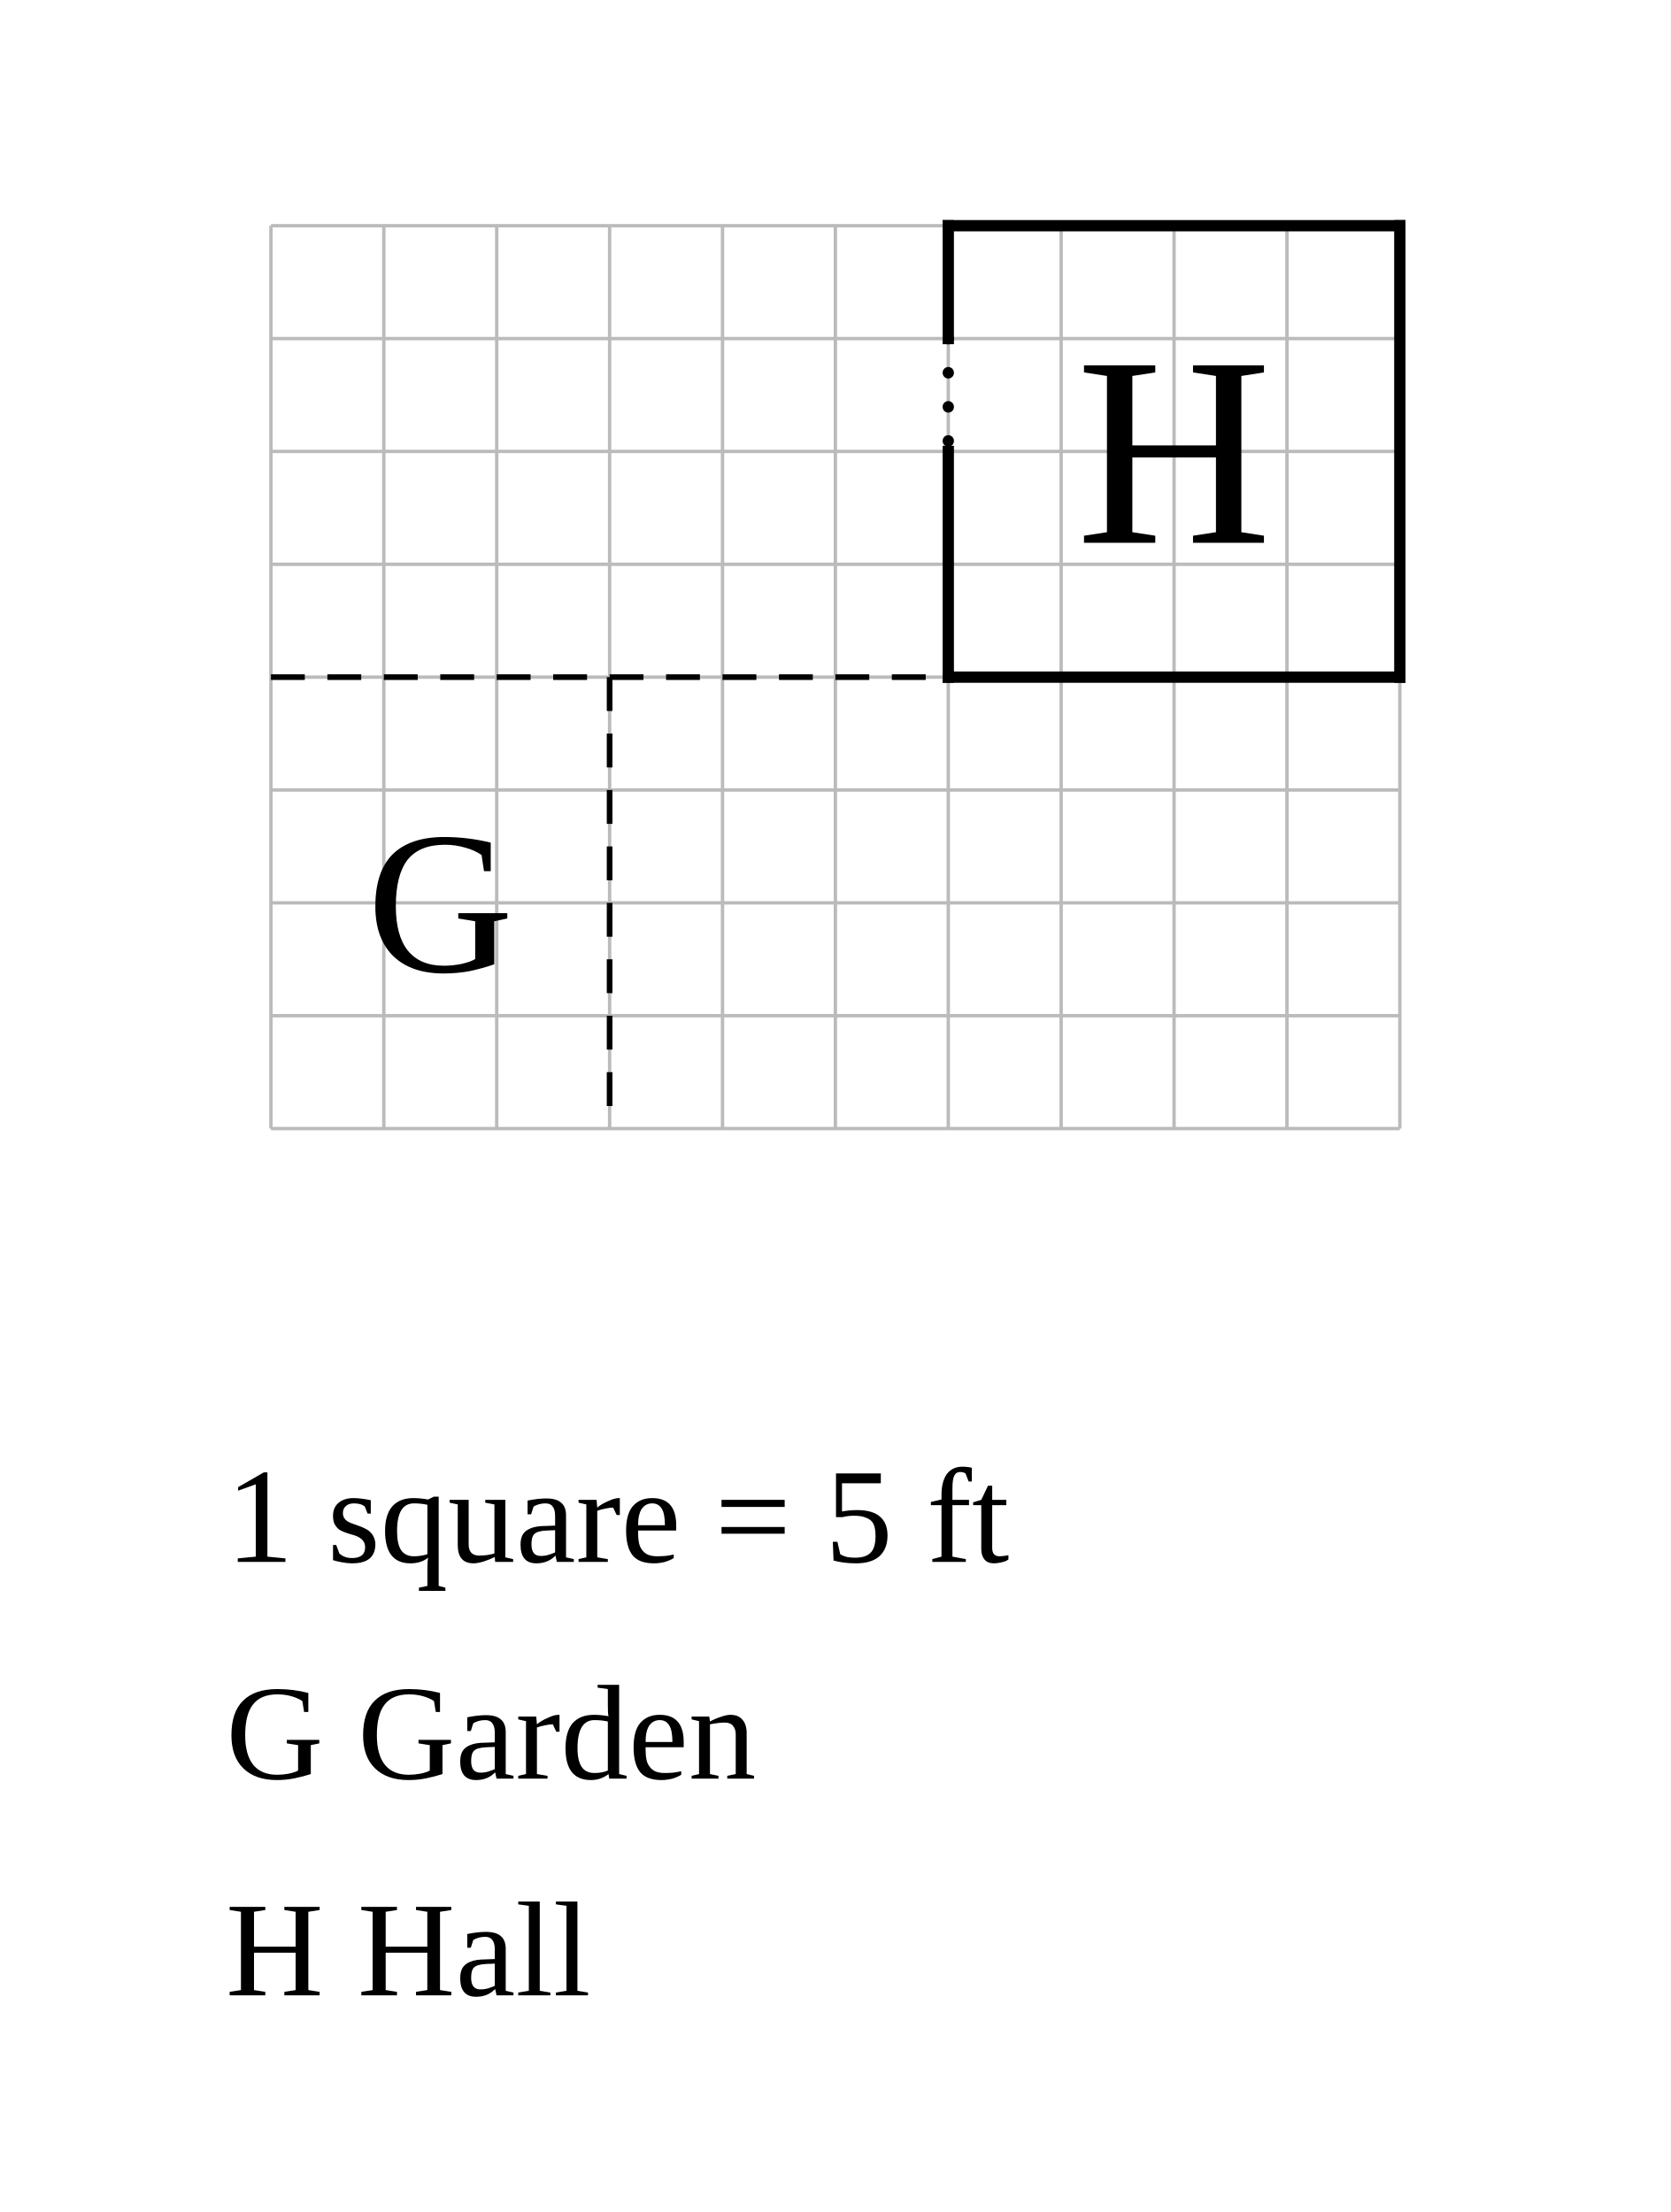
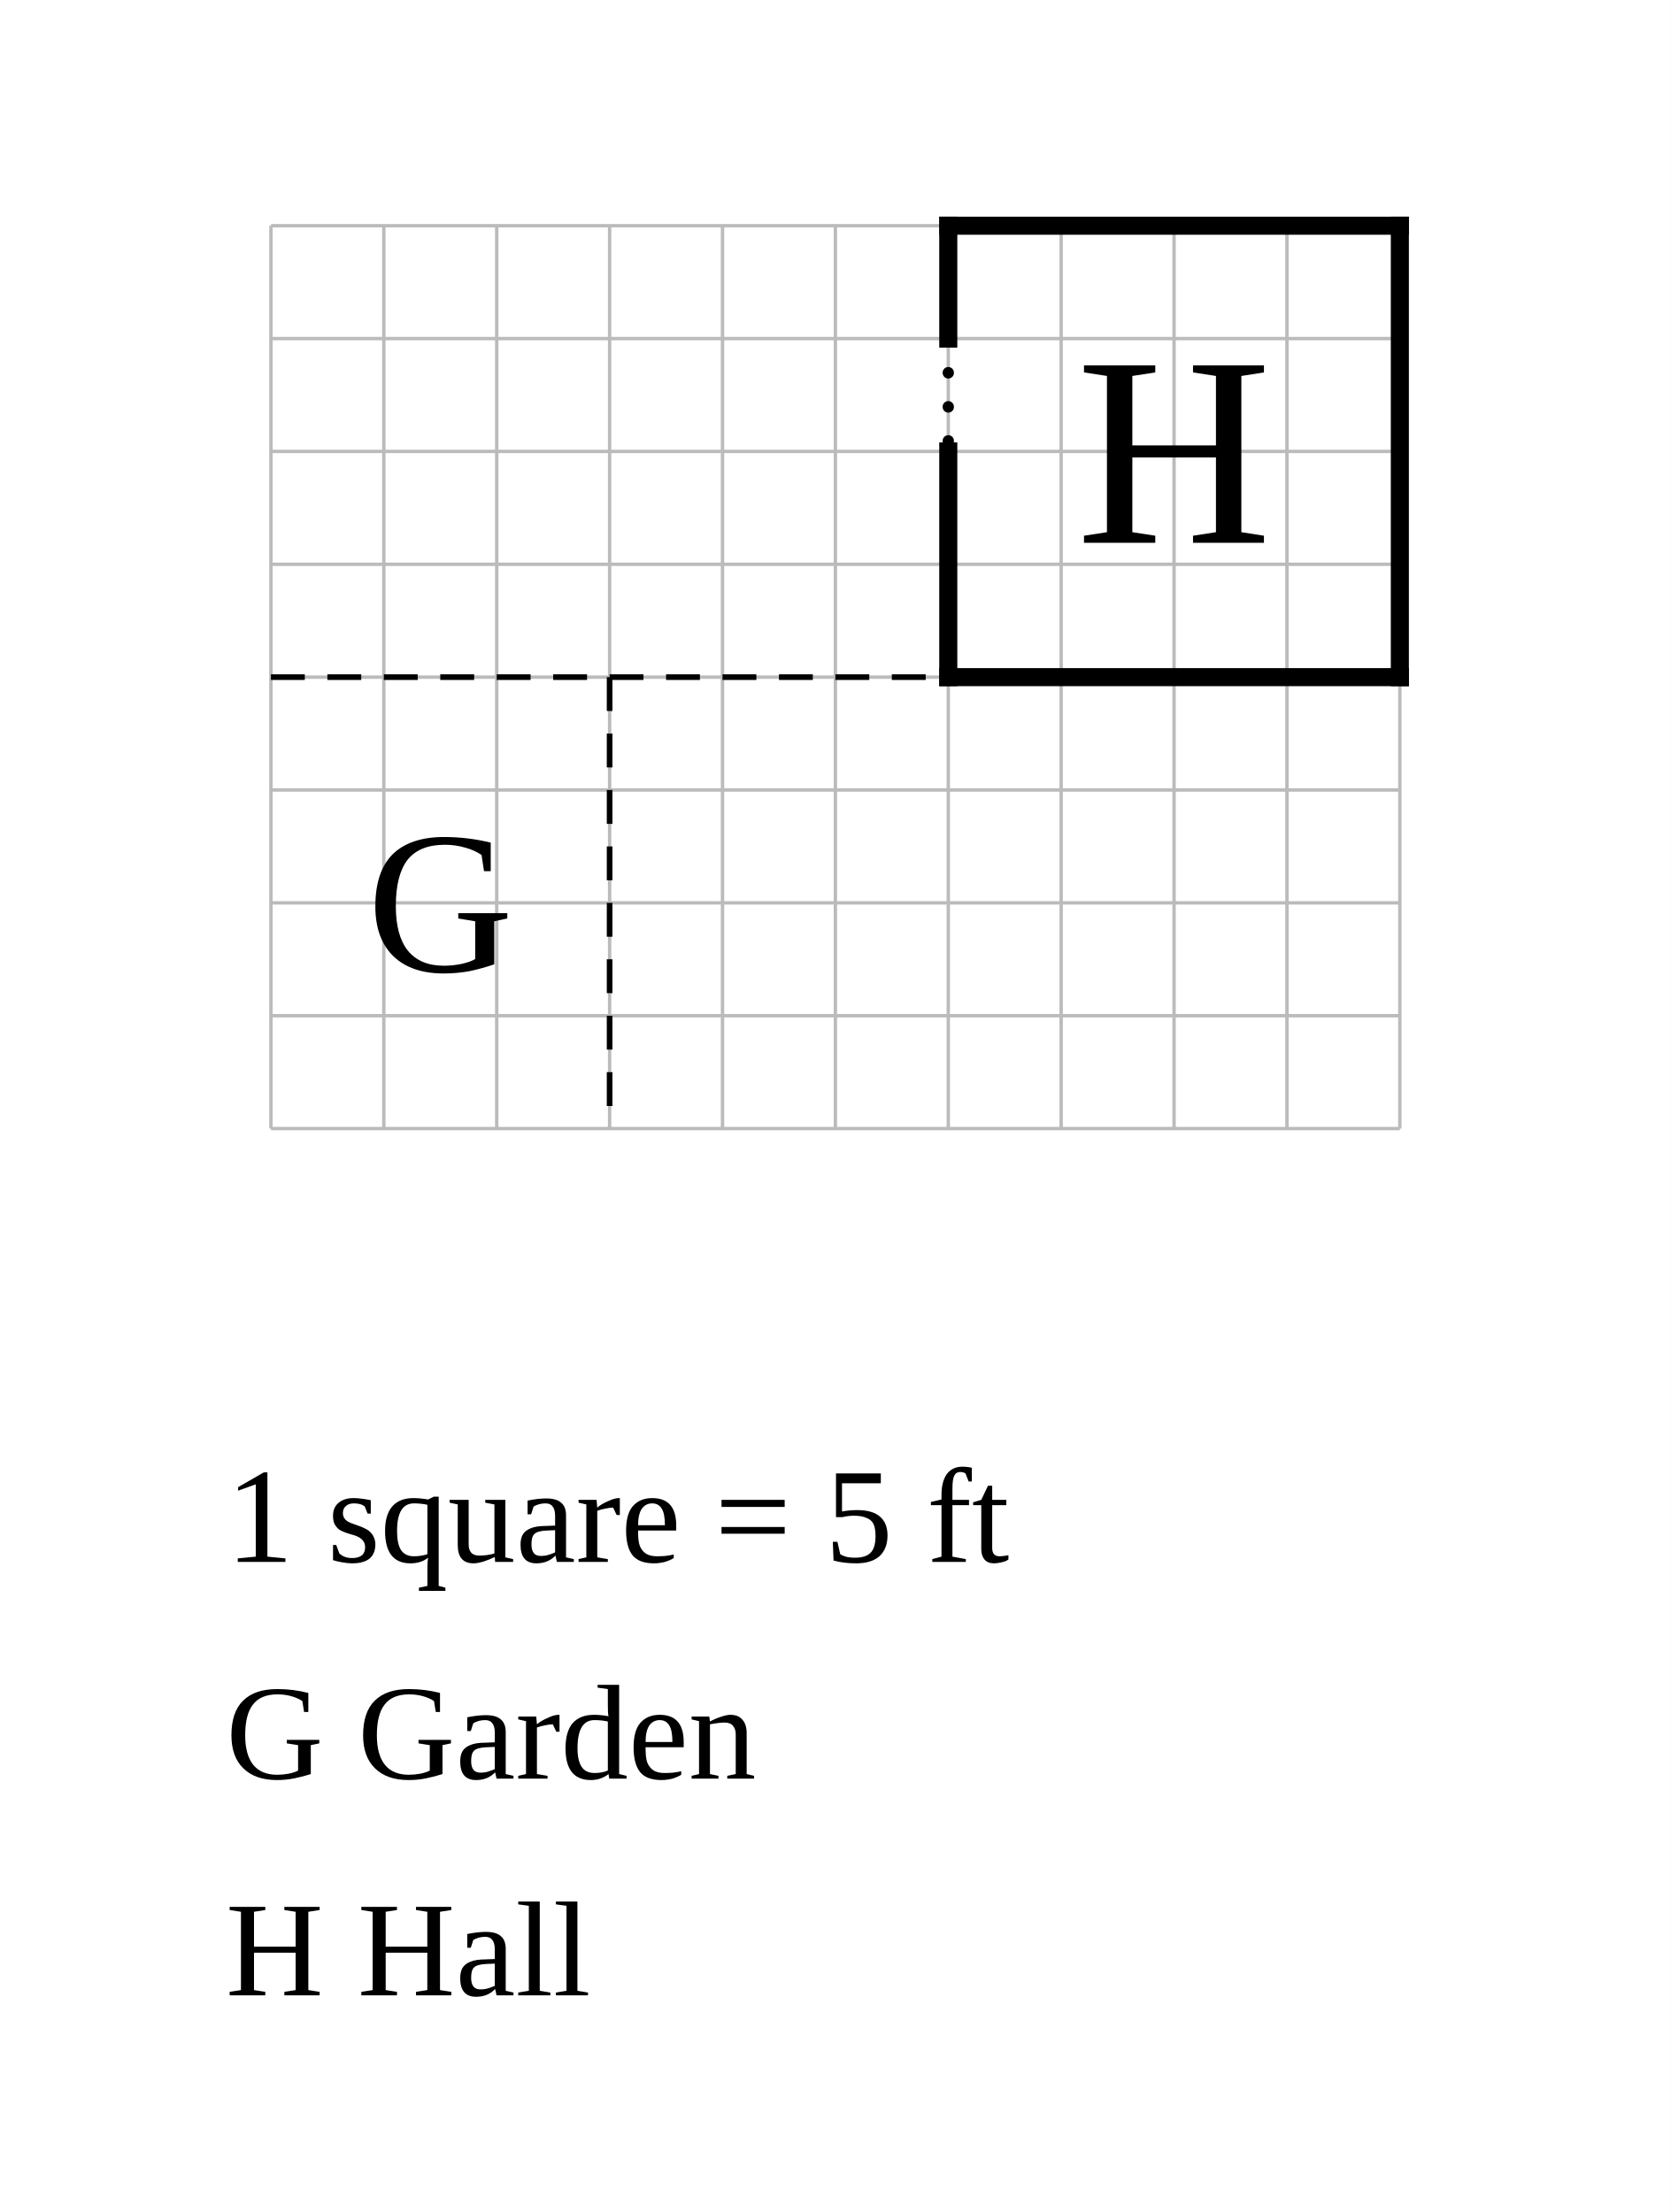
<svg xmlns="http://www.w3.org/2000/svg" width="740" height="980" viewBox="-12 -10 74 98">
  <rect x="-12" y="-10" width="74" height="98" fill="white" />
  <g stroke="#bbb" stroke-width="0.15">
    <line x1="0" y1="0" x2="0" y2="40" />
    <line x1="5" y1="0" x2="5" y2="40" />
    <line x1="10" y1="0" x2="10" y2="40" />
    <line x1="15" y1="0" x2="15" y2="40" />
    <line x1="20" y1="0" x2="20" y2="40" />
    <line x1="25" y1="0" x2="25" y2="40" />
    <line x1="30" y1="0" x2="30" y2="40" />
    <line x1="35" y1="0" x2="35" y2="40" />
    <line x1="40" y1="0" x2="40" y2="40" />
    <line x1="45" y1="0" x2="45" y2="40" />
    <line x1="50" y1="0" x2="50" y2="40" />
    <line x1="0" y1="0" x2="50" y2="0" />
    <line x1="0" y1="5" x2="50" y2="5" />
    <line x1="0" y1="10" x2="50" y2="10" />
    <line x1="0" y1="15" x2="50" y2="15" />
    <line x1="0" y1="20" x2="50" y2="20" />
    <line x1="0" y1="25" x2="50" y2="25" />
    <line x1="0" y1="30" x2="50" y2="30" />
    <line x1="0" y1="35" x2="50" y2="35" />
    <line x1="0" y1="40" x2="50" y2="40" />
  </g>
-   <line data-room="hall" x1="30" y1="0" x2="30" y2="5" stroke="black" stroke-width="0.5" stroke-linecap="square" />
-   <line data-room="hall" x1="30" y1="0" x2="50" y2="0" stroke="black" stroke-width="0.5" stroke-linecap="square" />
-   <line data-room="hall" x1="30" y1="10" x2="30" y2="20" stroke="black" stroke-width="0.5" stroke-linecap="square" />
-   <line data-room="hall" x1="30" y1="20" x2="50" y2="20" stroke="black" stroke-width="0.5" stroke-linecap="square" />
-   <line data-room="hall" x1="50" y1="0" x2="50" y2="20" stroke="black" stroke-width="0.5" stroke-linecap="square" />
+   <line class="wall exterior" x1="30" y1="0" x2="30" y2="5" stroke="black" stroke-width="0.8" stroke-linecap="square" />
+   <line class="wall exterior" x1="30" y1="0" x2="50" y2="0" stroke="black" stroke-width="0.8" stroke-linecap="square" />
+   <line class="wall exterior" x1="30" y1="10" x2="30" y2="20" stroke="black" stroke-width="0.8" stroke-linecap="square" />
+   <line class="wall exterior" x1="30" y1="20" x2="50" y2="20" stroke="black" stroke-width="0.8" stroke-linecap="square" />
+   <line class="wall exterior" x1="50" y1="0" x2="50" y2="20" stroke="black" stroke-width="0.8" stroke-linecap="square" />
  <text data-room="hall" x="40" y="10" text-anchor="middle" dominant-baseline="central" font-size="12">H</text>
  <text data-block="garden" x="7.5" y="30" text-anchor="middle" dominant-baseline="central" font-size="9">G</text>
  <line class="divider" x1="0" y1="20" x2="15" y2="20" stroke="black" stroke-width="0.25" stroke-dasharray="1.5 1" />
  <line class="divider" x1="15" y1="20" x2="15" y2="40" stroke="black" stroke-width="0.25" stroke-dasharray="1.5 1" />
  <line class="divider" x1="15" y1="20" x2="30" y2="20" stroke="black" stroke-width="0.25" stroke-dasharray="1.5 1" />
  <line class="open" x1="30" y1="5" x2="30" y2="10" stroke="black" stroke-width="0.5" stroke-dasharray="0.01 1.5" stroke-linecap="round" />
  <text class="scale" x="-2" y="59.2" font-size="6">1 square = 5 ft</text>
  <text class="key" x="-2" y="68.8" font-size="6">G  Garden</text>
  <text class="key" x="-2" y="78.4" font-size="6">H  Hall</text>
</svg>
